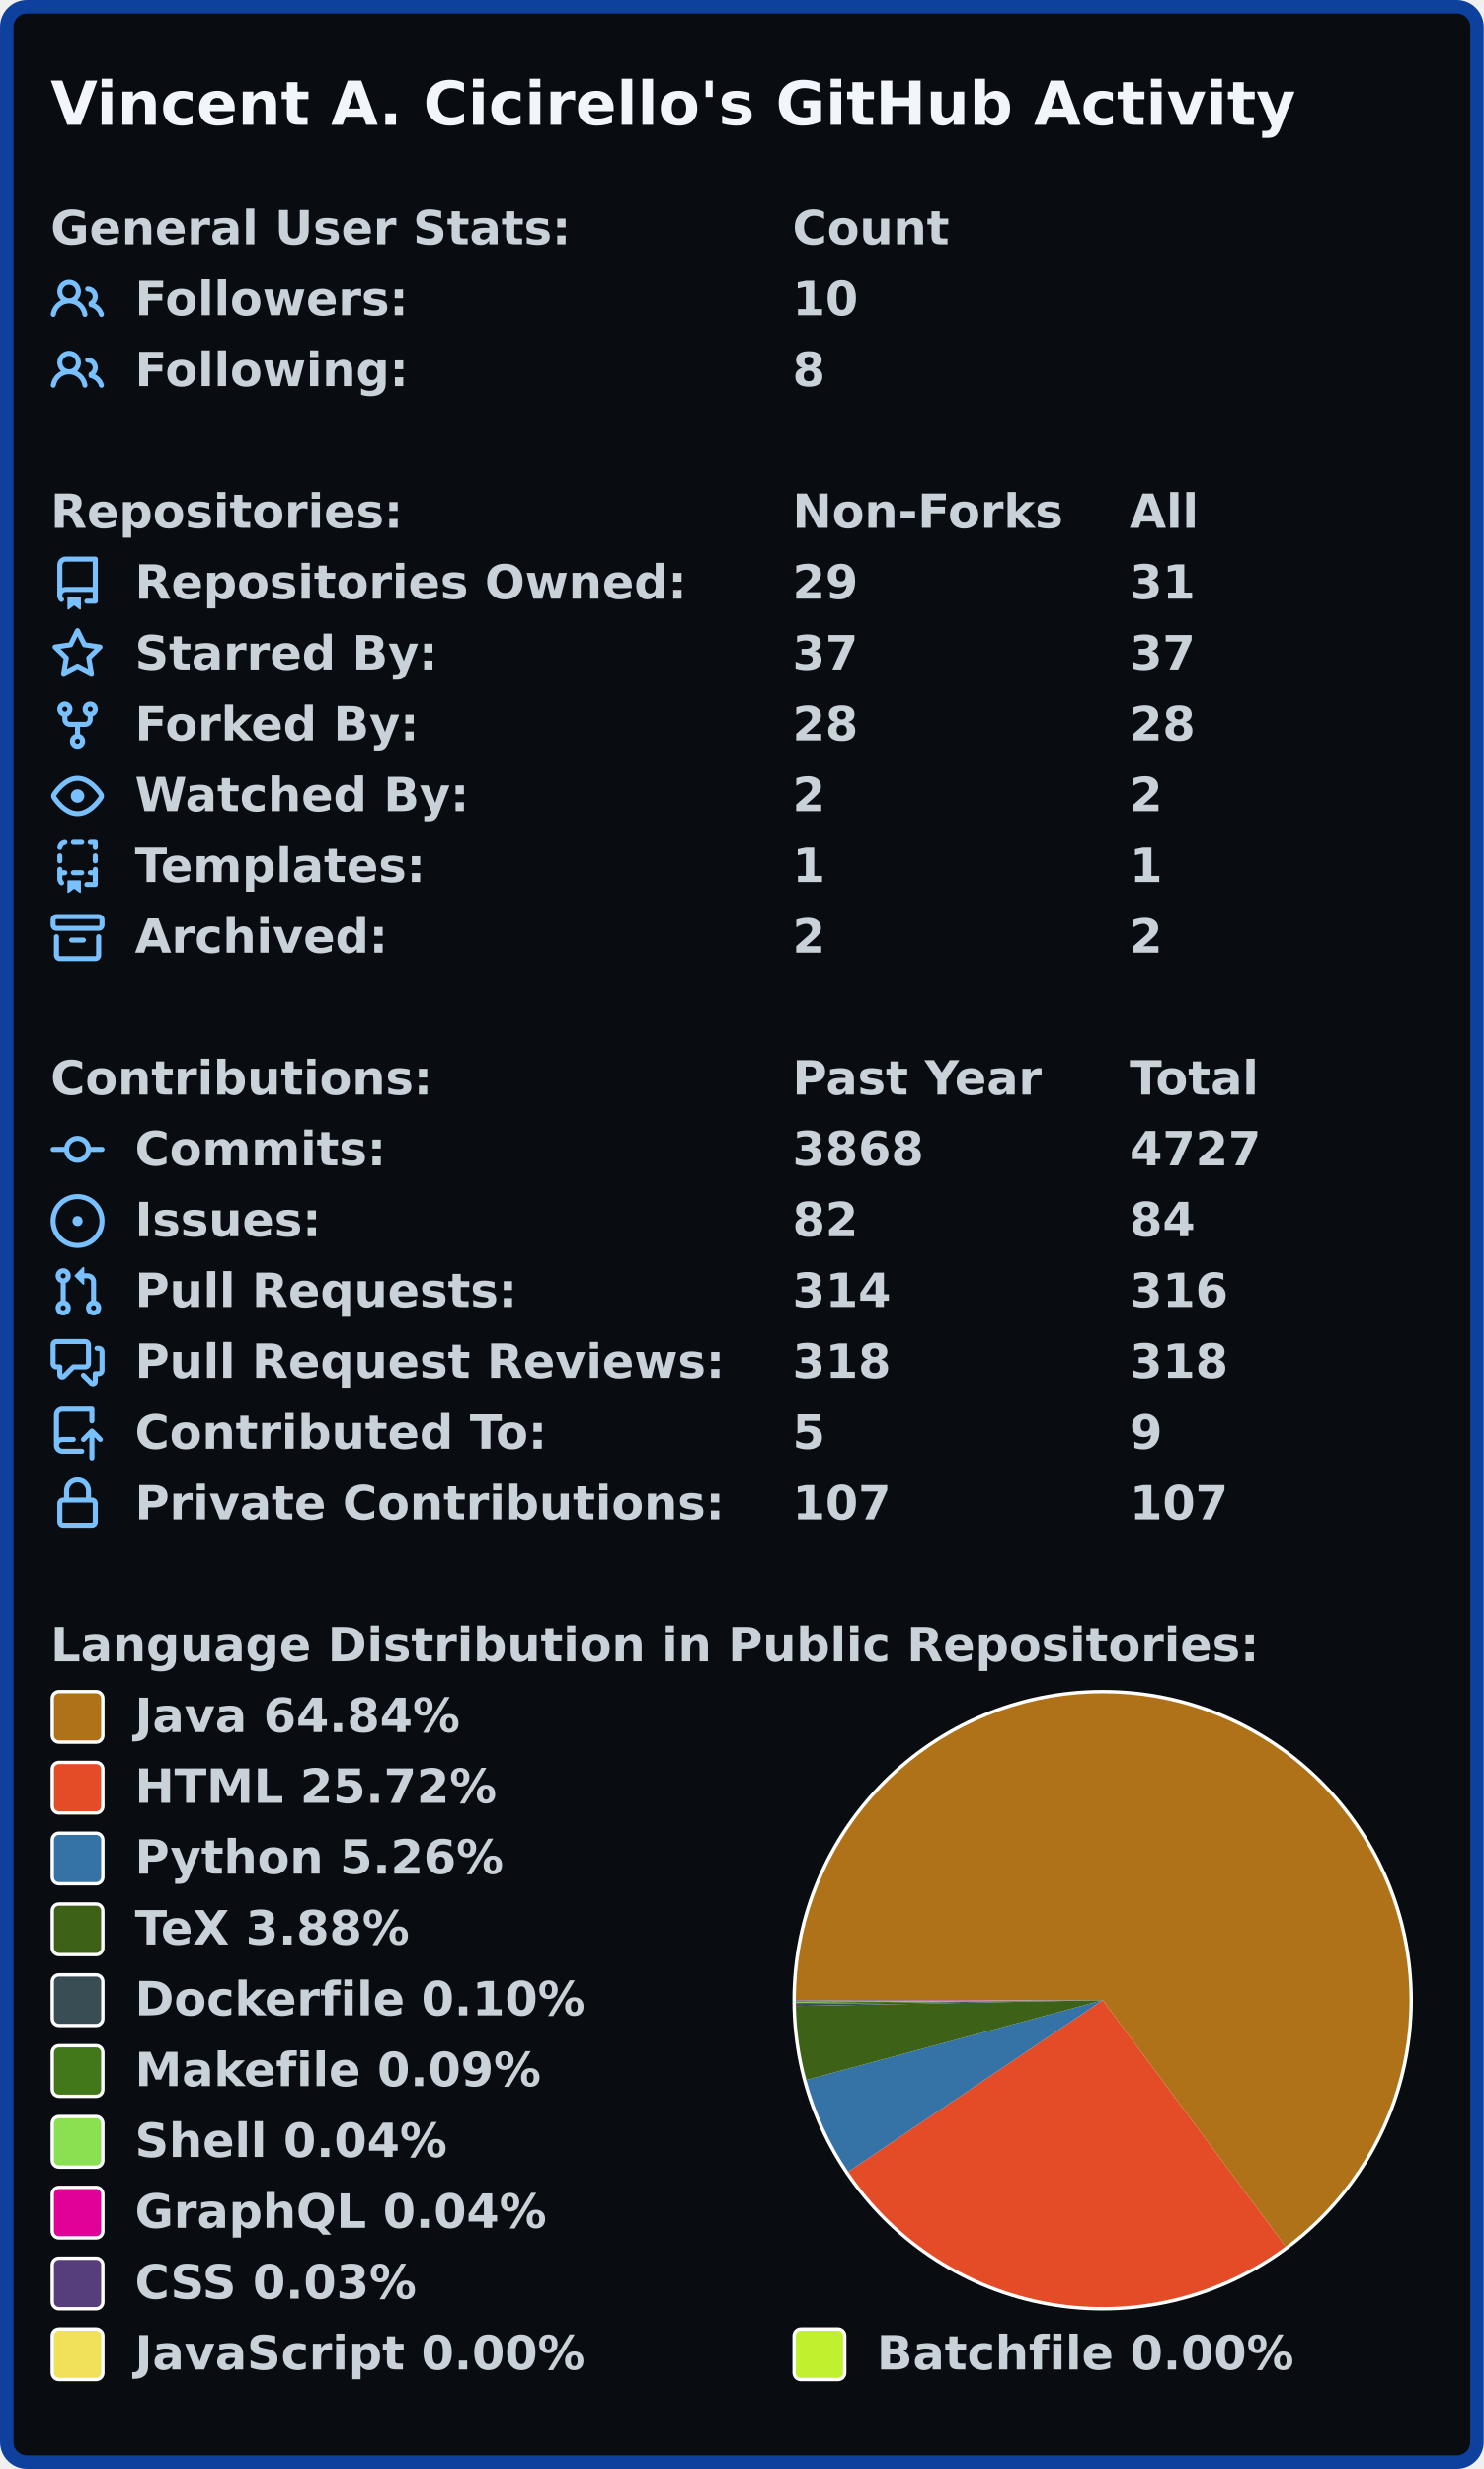
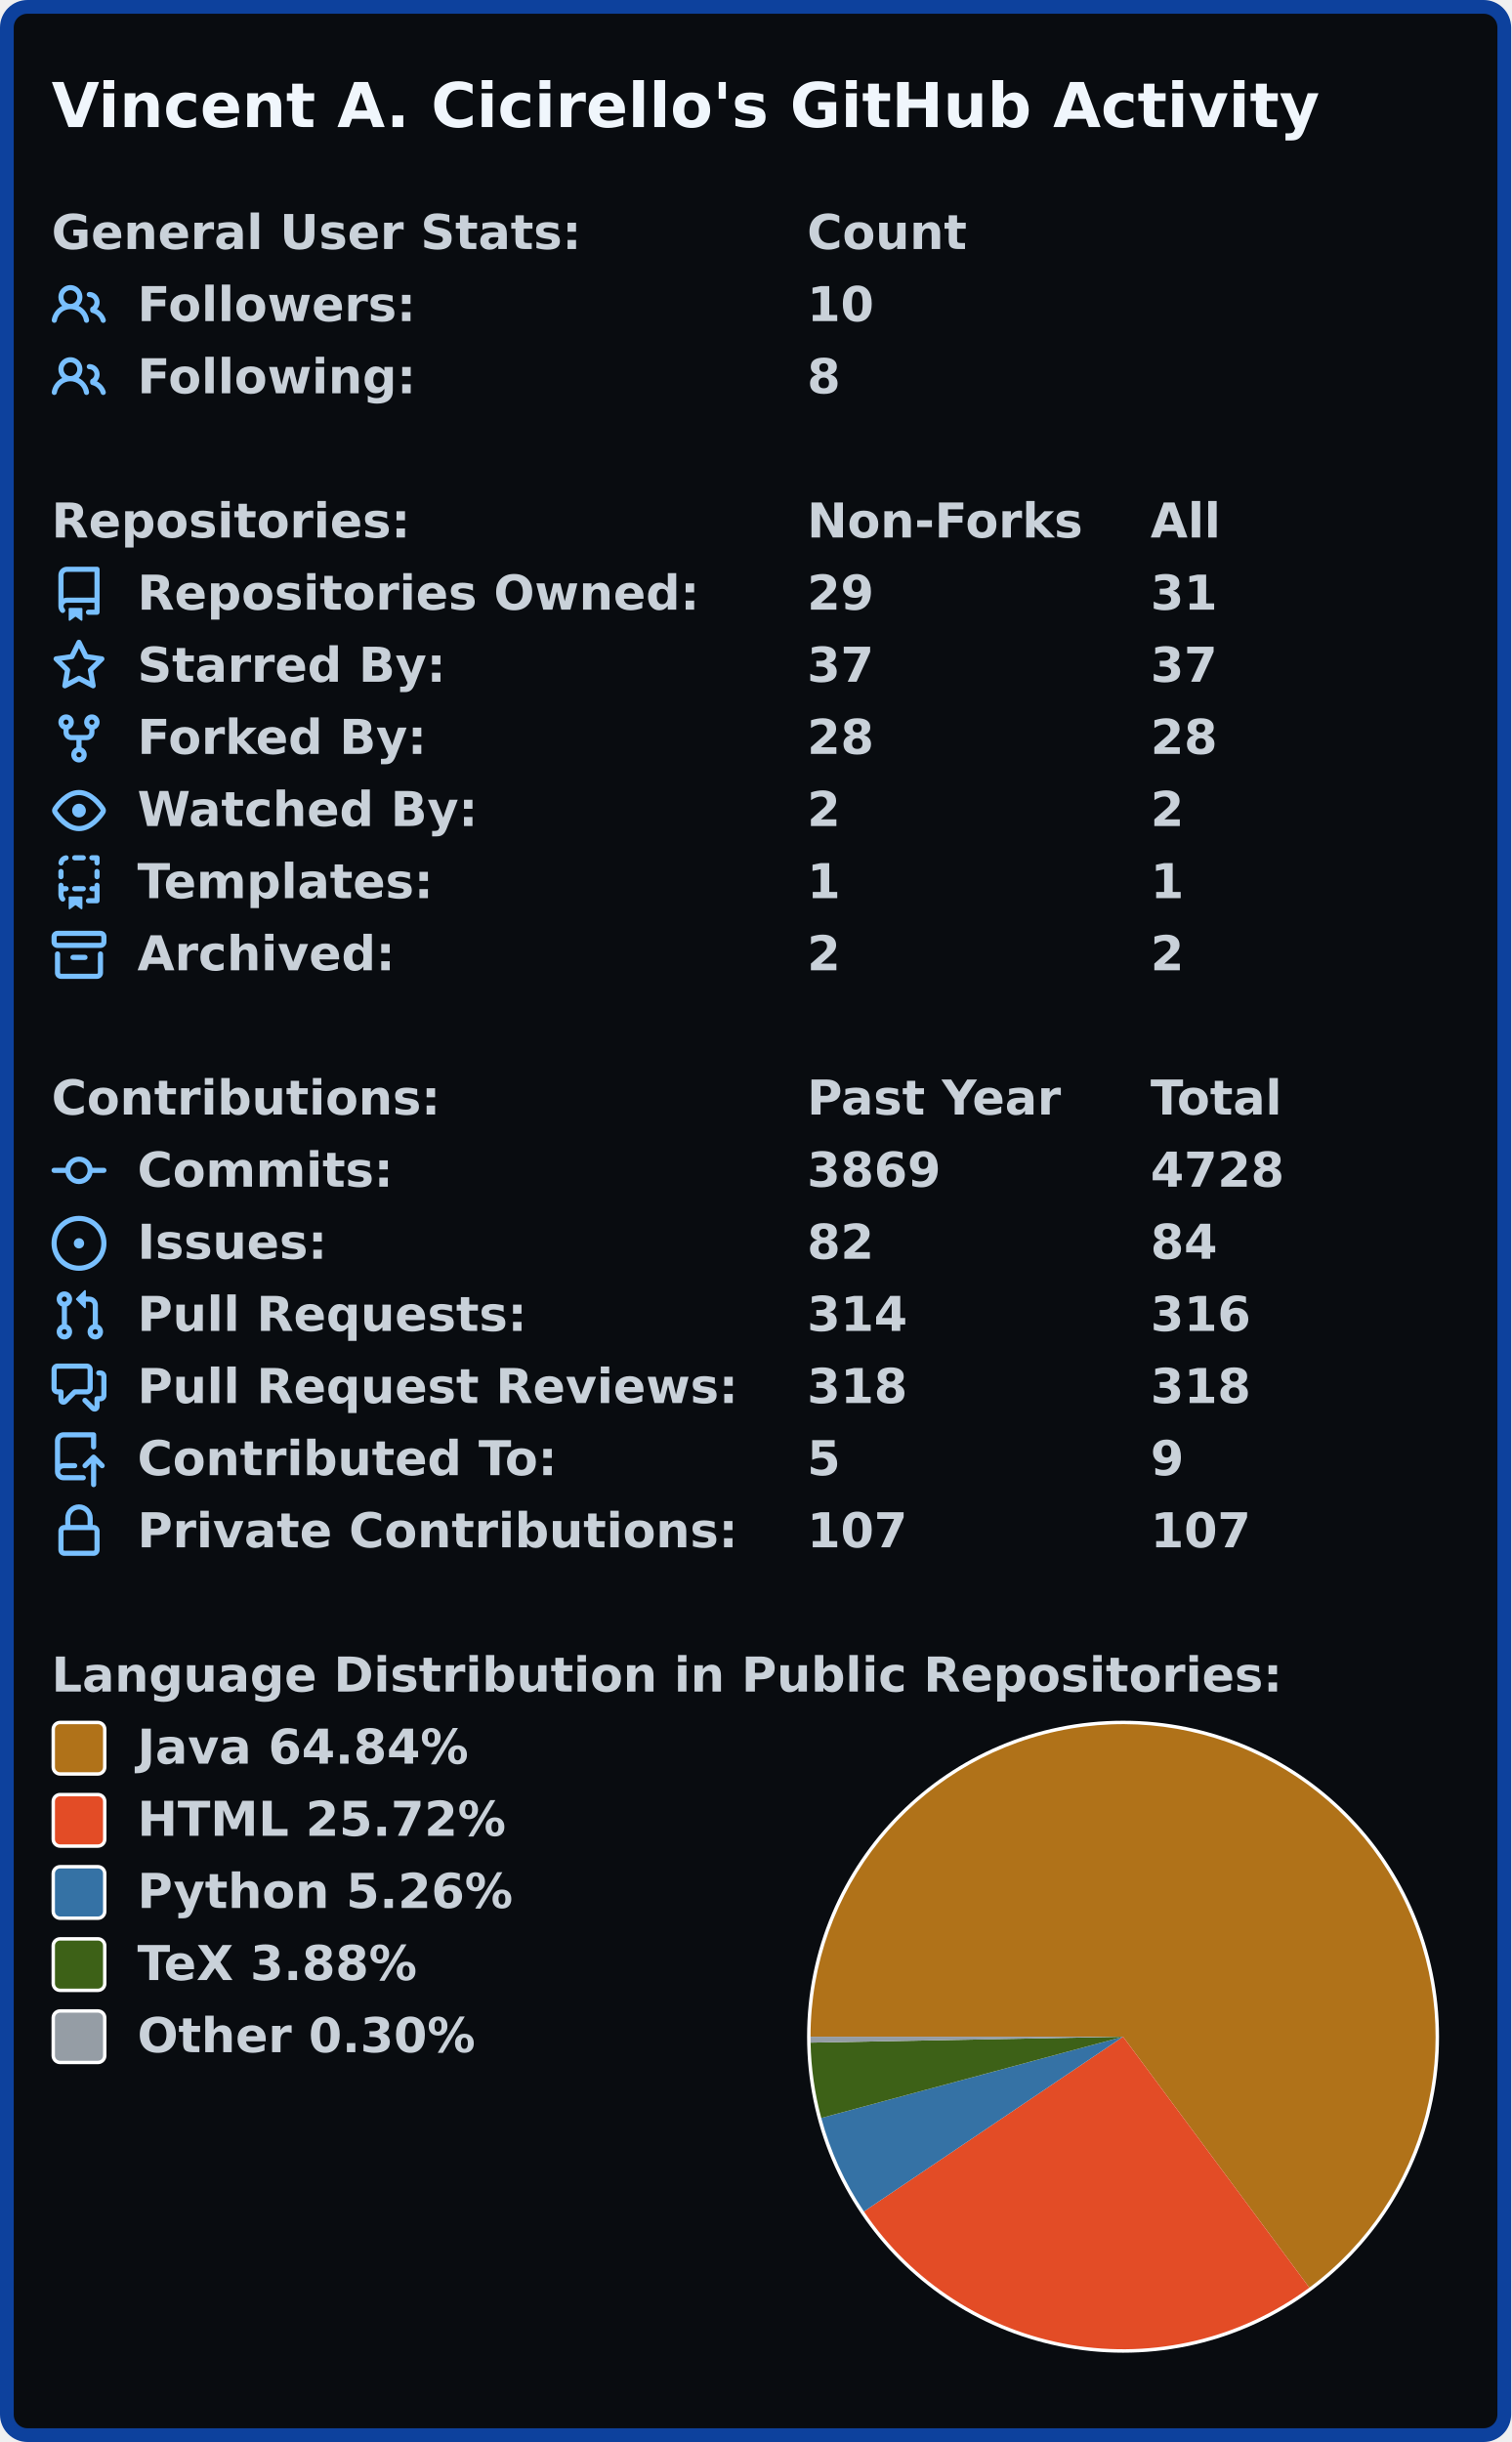
- <svg xmlns="http://www.w3.org/2000/svg" width="440" height="732" viewBox="0 0 440 732">
-   <rect x="2" y="2" stroke-width="4" rx="6" width="436" height="728" stroke="#0d419d" fill="#090c10" />
+ <svg xmlns="http://www.w3.org/2000/svg" width="440" height="711.0" viewBox="0 0 440 711.0">
+   <rect x="2" y="2" stroke-width="4" rx="6" width="436" height="707.0" stroke="#0d419d" fill="#090c10" />
  <g font-weight="600" font-family="Verdana,Geneva,DejaVu Sans,sans-serif">
    <text x="15" y="37" font-size="18px" fill="#f0f6fc">Vincent A. Cicirello's GitHub Activity</text>
    <g transform="translate(0, 60)" font-size="14px" fill="#c9d1d9">
      <g transform="translate(15, 0)">
        <text x="0" y="12.5">General User Stats:</text>
        <text x="220" y="12.5">Count</text>
        <text x="320" y="12.5" />
      </g>
      <g transform="translate(15, 21)">
        <svg viewBox="0 0 16 16" width="16" height="16" fill="#79c0ff">
          <path fill-rule="evenodd" d="M5.5 3.5a2 2 0 100 4 2 2 0 000-4zM2 5.5a3.5 3.5 0 115.898 2.549 5.507 5.507 0 013.034 4.084.75.75 0 11-1.482.235 4.001 4.001 0 00-7.9 0 .75.75 0 01-1.482-.236A5.507 5.507 0 013.102 8.05 3.49 3.49 0 012 5.5zM11 4a.75.75 0 100 1.5 1.5 1.5 0 01.666 2.844.75.75 0 00-.416.672v.352a.75.75 0 00.574.73c1.2.289 2.162 1.2 2.522 2.372a.75.75 0 101.434-.44 5.01 5.01 0 00-2.56-3.012A3 3 0 0011 4z" />
        </svg>
        <text x="25" y="12.5">Followers:</text>
        <text x="220" y="12.5">10</text>
        <text x="320" y="12.5" />
      </g>
      <g transform="translate(15, 42)">
        <svg viewBox="0 0 16 16" width="16" height="16" fill="#79c0ff">
          <path fill-rule="evenodd" d="M5.5 3.5a2 2 0 100 4 2 2 0 000-4zM2 5.5a3.5 3.5 0 115.898 2.549 5.507 5.507 0 013.034 4.084.75.75 0 11-1.482.235 4.001 4.001 0 00-7.9 0 .75.75 0 01-1.482-.236A5.507 5.507 0 013.102 8.05 3.49 3.49 0 012 5.5zM11 4a.75.75 0 100 1.5 1.5 1.5 0 01.666 2.844.75.75 0 00-.416.672v.352a.75.75 0 00.574.73c1.2.289 2.162 1.2 2.522 2.372a.75.75 0 101.434-.44 5.01 5.01 0 00-2.56-3.012A3 3 0 0011 4z" />
        </svg>
        <text x="25" y="12.5">Following:</text>
        <text x="220" y="12.5">8</text>
        <text x="320" y="12.5" />
      </g>
    </g>
    <g transform="translate(0, 144)" font-size="14px" fill="#c9d1d9">
      <g transform="translate(15, 0)">
        <text x="0" y="12.5">Repositories:</text>
        <text x="220" y="12.5">Non-Forks</text>
        <text x="320" y="12.5">All</text>
      </g>
      <g transform="translate(15, 21)">
        <svg viewBox="0 0 16 16" width="16" height="16" fill="#79c0ff">
          <path fill-rule="evenodd" d="M2 2.5A2.5 2.5 0 014.5 0h8.75a.75.75 0 01.75.75v12.5a.75.75 0 01-.75.75h-2.5a.75.75 0 110-1.5h1.75v-2h-8a1 1 0 00-.714 1.7.75.75 0 01-1.072 1.05A2.495 2.495 0 012 11.5v-9zm10.5-1V9h-8c-.356 0-.694.074-1 .208V2.5a1 1 0 011-1h8zM5 12.25v3.25a.25.25 0 00.4.2l1.45-1.087a.25.25 0 01.3 0L8.6 15.7a.25.25 0 00.4-.2v-3.25a.25.25 0 00-.25-.25h-3.5a.25.25 0 00-.25.25z" />
        </svg>
        <text x="25" y="12.5">Repositories Owned:</text>
        <text x="220" y="12.5">29</text>
        <text x="320" y="12.5">31</text>
      </g>
      <g transform="translate(15, 42)">
        <svg viewBox="0 0 16 16" width="16" height="16" fill="#79c0ff">
          <path fill-rule="evenodd" d="M8 .25a.75.75 0 01.673.418l1.882 3.815 4.21.612a.75.75 0 01.416 1.279l-3.046 2.97.719 4.192a.75.75 0 01-1.088.791L8 12.347l-3.766 1.98a.75.75 0 01-1.088-.79l.72-4.194L.818 6.374a.75.75 0 01.416-1.28l4.21-.611L7.327.668A.75.75 0 018 .25zm0 2.445L6.615 5.5a.75.75 0 01-.564.41l-3.097.45 2.24 2.184a.75.75 0 01.216.664l-.528 3.084 2.769-1.456a.75.75 0 01.698 0l2.77 1.456-.53-3.084a.75.75 0 01.216-.664l2.24-2.183-3.096-.45a.75.75 0 01-.564-.41L8 2.694v.001z" />
        </svg>
        <text x="25" y="12.5">Starred By:</text>
        <text x="220" y="12.5">37</text>
        <text x="320" y="12.5">37</text>
      </g>
      <g transform="translate(15, 63)">
        <svg viewBox="0 0 16 16" width="16" height="16" fill="#79c0ff">
          <path fill-rule="evenodd" d="M5 3.25a.75.75 0 11-1.5 0 .75.75 0 011.5 0zm0 2.122a2.25 2.25 0 10-1.5 0v.878A2.25 2.25 0 005.75 8.5h1.5v2.128a2.251 2.251 0 101.5 0V8.5h1.5a2.25 2.25 0 002.25-2.25v-.878a2.25 2.25 0 10-1.5 0v.878a.75.75 0 01-.75.75h-4.5A.75.75 0 015 6.25v-.878zm3.75 7.378a.75.75 0 11-1.5 0 .75.75 0 011.5 0zm3-8.75a.75.75 0 100-1.5.75.75 0 000 1.5z" />
        </svg>
        <text x="25" y="12.5">Forked By:</text>
        <text x="220" y="12.5">28</text>
        <text x="320" y="12.5">28</text>
      </g>
      <g transform="translate(15, 84)">
        <svg viewBox="0 0 16 16" width="16" height="16" fill="#79c0ff">
          <path fill-rule="evenodd" d="M1.679 7.932c.412-.621 1.242-1.75 2.366-2.717C5.175 4.242 6.527 3.5 8 3.5c1.473 0 2.824.742 3.955 1.715 1.124.967 1.954 2.096 2.366 2.717a.119.119 0 010 .136c-.412.621-1.242 1.75-2.366 2.717C10.825 11.758 9.473 12.5 8 12.5c-1.473 0-2.824-.742-3.955-1.715C2.92 9.818 2.09 8.69 1.679 8.068a.119.119 0 010-.136zM8 2c-1.981 0-3.67.992-4.933 2.078C1.797 5.169.88 6.423.43 7.1a1.619 1.619 0 000 1.798c.45.678 1.367 1.932 2.637 3.024C4.329 13.008 6.019 14 8 14c1.981 0 3.67-.992 4.933-2.078 1.27-1.091 2.187-2.345 2.637-3.023a1.619 1.619 0 000-1.798c-.45-.678-1.367-1.932-2.637-3.023C11.671 2.992 9.981 2 8 2zm0 8a2 2 0 100-4 2 2 0 000 4z" />
        </svg>
        <text x="25" y="12.5">Watched By:</text>
        <text x="220" y="12.5">2</text>
        <text x="320" y="12.5">2</text>
      </g>
      <g transform="translate(15, 105)">
        <svg viewBox="0 0 16 16" width="16" height="16" fill="#79c0ff">
          <path fill-rule="evenodd" d="M6 .75A.75.75 0 016.75 0h2.5a.75.75 0 010 1.5h-2.5A.75.75 0 016 .75zm5 0a.75.75 0 01.75-.75h1.5a.75.75 0 01.75.75v1.5a.75.75 0 01-1.5 0V1.5h-.75A.75.75 0 0111 .75zM4.992.662a.75.75 0 01-.636.848c-.436.063-.783.41-.846.846a.75.75 0 01-1.485-.212A2.501 2.501 0 014.144.025a.75.75 0 01.848.637zM2.75 4a.75.75 0 01.75.75v1.5a.75.75 0 01-1.5 0v-1.5A.75.75 0 012.75 4zm10.5 0a.75.75 0 01.75.75v1.5a.75.75 0 01-1.5 0v-1.5a.75.75 0 01.75-.75zM2.75 8a.75.75 0 01.75.75v.268A1.72 1.72 0 013.75 9h.5a.75.75 0 010 1.5h-.5a.25.25 0 00-.25.25v.75c0 .28.114.532.3.714a.75.75 0 01-1.05 1.072A2.495 2.495 0 012 11.5V8.75A.75.75 0 012.75 8zm10.5 0a.75.75 0 01.75.75v4.5a.75.75 0 01-.75.75h-2.5a.75.75 0 010-1.5h1.75v-2h-.75a.75.75 0 010-1.5h.75v-.25a.75.75 0 01.75-.75zM6 9.75A.75.75 0 016.75 9h2.5a.75.75 0 010 1.5h-2.5A.75.75 0 016 9.75zm-1 2.5v3.25a.25.25 0 00.4.2l1.45-1.087a.25.25 0 01.3 0L8.6 15.7a.25.25 0 00.4-.2v-3.25a.25.25 0 00-.25-.25h-3.5a.25.25 0 00-.25.25z" />
        </svg>
        <text x="25" y="12.5">Templates:</text>
        <text x="220" y="12.5">1</text>
        <text x="320" y="12.5">1</text>
      </g>
      <g transform="translate(15, 126)">
        <svg viewBox="0 0 16 16" width="16" height="16" fill="#79c0ff">
          <path fill-rule="evenodd" d="M1.75 2.5a.25.25 0 00-.25.25v1.5c0 .138.112.25.25.25h12.5a.25.25 0 00.25-.25v-1.5a.25.25 0 00-.25-.25H1.75zM0 2.75C0 1.784.784 1 1.75 1h12.5c.966 0 1.75.784 1.75 1.75v1.5A1.75 1.75 0 0114.25 6H1.75A1.75 1.75 0 010 4.25v-1.5zM1.75 7a.75.75 0 01.75.75v5.5c0 .138.112.25.25.25h10.5a.25.25 0 00.25-.25v-5.5a.75.75 0 111.5 0v5.5A1.75 1.75 0 0113.25 15H2.75A1.75 1.75 0 011 13.25v-5.5A.75.75 0 011.75 7zm4.5 1a.75.75 0 000 1.5h3.5a.75.75 0 100-1.5h-3.5z" />
        </svg>
        <text x="25" y="12.5">Archived:</text>
        <text x="220" y="12.5">2</text>
        <text x="320" y="12.5">2</text>
      </g>
    </g>
    <g transform="translate(0, 312)" font-size="14px" fill="#c9d1d9">
      <g transform="translate(15, 0)">
        <text x="0" y="12.5">Contributions:</text>
        <text x="220" y="12.5">Past Year</text>
        <text x="320" y="12.5">Total</text>
      </g>
      <g transform="translate(15, 21)">
        <svg viewBox="0 0 16 16" width="16" height="16" fill="#79c0ff">
          <path fill-rule="evenodd" d="M10.5 7.75a2.5 2.5 0 11-5 0 2.5 2.5 0 015 0zm1.43.75a4.002 4.002 0 01-7.86 0H.75a.75.75 0 110-1.5h3.32a4.001 4.001 0 017.86 0h3.32a.75.75 0 110 1.5h-3.32z" />
        </svg>
        <text x="25" y="12.5">Commits:</text>
-         <text x="220" y="12.5">3868</text>
-         <text x="320" y="12.5">4727</text>
+         <text x="220" y="12.5">3869</text>
+         <text x="320" y="12.5">4728</text>
      </g>
      <g transform="translate(15, 42)">
        <svg viewBox="0 0 16 16" width="16" height="16" fill="#79c0ff">
          <path d="M8 9.5a1.5 1.5 0 100-3 1.5 1.5 0 000 3z" />
          <path fill-rule="evenodd" d="M8 0a8 8 0 100 16A8 8 0 008 0zM1.5 8a6.5 6.5 0 1113 0 6.5 6.5 0 01-13 0z" />
        </svg>
        <text x="25" y="12.5">Issues:</text>
        <text x="220" y="12.5">82</text>
        <text x="320" y="12.5">84</text>
      </g>
      <g transform="translate(15, 63)">
        <svg viewBox="0 0 16 16" width="16" height="16" fill="#79c0ff">
          <path fill-rule="evenodd" d="M7.177 3.073L9.573.677A.25.25 0 0110 .854v4.792a.25.25 0 01-.427.177L7.177 3.427a.25.25 0 010-.354zM3.75 2.5a.75.75 0 100 1.5.75.75 0 000-1.5zm-2.25.75a2.25 2.25 0 113 2.122v5.256a2.251 2.251 0 11-1.5 0V5.372A2.25 2.25 0 011.5 3.25zM11 2.5h-1V4h1a1 1 0 011 1v5.628a2.251 2.251 0 101.5 0V5A2.5 2.5 0 0011 2.5zm1 10.25a.75.75 0 111.5 0 .75.75 0 01-1.5 0zM3.75 12a.75.75 0 100 1.5.75.75 0 000-1.5z" />
        </svg>
        <text x="25" y="12.5">Pull Requests:</text>
        <text x="220" y="12.5">314</text>
        <text x="320" y="12.5">316</text>
      </g>
      <g transform="translate(15, 84)">
        <svg viewBox="0 0 16 16" width="16" height="16" fill="#79c0ff">
          <path fill-rule="evenodd" d="M1.5 2.75a.25.25 0 01.25-.25h8.5a.25.25 0 01.25.25v5.5a.25.25 0 01-.25.25h-3.5a.75.75 0 00-.53.22L3.5 11.44V9.25a.75.75 0 00-.75-.75h-1a.25.25 0 01-.25-.25v-5.5zM1.75 1A1.75 1.75 0 000 2.75v5.5C0 9.216.784 10 1.75 10H2v1.543a1.457 1.457 0 002.487 1.03L7.061 10h3.189A1.75 1.75 0 0012 8.25v-5.5A1.75 1.75 0 0010.25 1h-8.5zM14.5 4.75a.25.25 0 00-.25-.25h-.5a.75.75 0 110-1.5h.5c.966 0 1.75.784 1.75 1.75v5.5A1.75 1.75 0 0114.25 12H14v1.543a1.457 1.457 0 01-2.487 1.03L9.22 12.28a.75.75 0 111.06-1.06l2.22 2.22v-2.19a.75.75 0 01.75-.75h1a.25.25 0 00.25-.25v-5.5z" />
        </svg>
        <text x="25" y="12.5">Pull Request Reviews:</text>
        <text x="220" y="12.5">318</text>
        <text x="320" y="12.5">318</text>
      </g>
      <g transform="translate(15, 105)">
        <svg viewBox="0 0 16 16" width="16" height="16" fill="#79c0ff">
          <path fill-rule="evenodd" d="M1 2.5A2.5 2.5 0 013.5 0h8.75a.75.75 0 01.75.75v3.5a.75.75 0 01-1.5 0V1.5h-8a1 1 0 00-1 1v6.708A2.492 2.492 0 013.5 9h3.25a.75.75 0 010 1.5H3.5a1 1 0 100 2h5.75a.75.75 0 010 1.5H3.5A2.5 2.5 0 011 11.5v-9zm13.23 7.79a.75.75 0 001.06-1.06l-2.505-2.505a.75.75 0 00-1.06 0L9.22 9.229a.75.75 0 001.06 1.061l1.225-1.224v6.184a.75.75 0 001.5 0V9.066l1.224 1.224z" />
        </svg>
        <text x="25" y="12.5">Contributed To:</text>
        <text x="220" y="12.5">5</text>
        <text x="320" y="12.5">9</text>
      </g>
      <g transform="translate(15, 126)">
        <svg viewBox="0 0 16 16" width="16" height="16" fill="#79c0ff">
          <path fill-rule="evenodd" d="M4 4v2h-.25A1.75 1.75 0 002 7.75v5.5c0 .966.784 1.75 1.75 1.75h8.5A1.75 1.75 0 0014 13.25v-5.5A1.75 1.75 0 0012.25 6H12V4a4 4 0 10-8 0zm6.5 2V4a2.5 2.5 0 00-5 0v2h5zM12 7.5h.25a.25.25 0 01.25.25v5.5a.25.25 0 01-.25.25h-8.5a.25.25 0 01-.25-.25v-5.5a.25.25 0 01.25-.25H12z" />
        </svg>
        <text x="25" y="12.5">Private Contributions:</text>
        <text x="220" y="12.5">107</text>
        <text x="320" y="12.5">107</text>
      </g>
    </g>
    <g transform="translate(0, 480)" font-size="14px" fill="#c9d1d9">
      <g transform="translate(15, 0)">
        <text x="0" y="12.5">Language Distribution in Public Repositories:</text>
      </g>
      <g transform="translate(235, 21)">
        <circle cx="92.0" cy="92.0" r="92.0" fill="#ffffff" />
      </g>
      <g transform="translate(236, 22)">
        <svg viewBox="0 0 182.0 182.0" width="182.0" height="182.0">
          <path fill-rule="evenodd" fill="#b07219" d="M 0.0,91 A 91.0 91.0 0 1 1 145.245 164.065 L 91.0,91.0 Z" />
          <path fill-rule="evenodd" fill="#e34c26" d="M 145.245,164.065 A 91.0 91.0 0 0 1 15.55 141.875 L 91.0,91.0 Z" />
          <path fill-rule="evenodd" fill="#3572A5" d="M 15.55,141.875 A 91.0 91.0 0 0 1 3.128 114.655 L 91.0,91.0 Z" />
          <path fill-rule="evenodd" fill="#3D6117" d="M 3.128,114.655 A 91.0 91.0 0 0 1 0.016 92.724 L 91.0,91.0 Z" />
-           <path fill-rule="evenodd" fill="#384d54" d="M 0.016,92.724 A 91.0 91.0 0 0 1 0.007 92.127 L 91.0,91.0 Z" />
-           <path fill-rule="evenodd" fill="#427819" d="M 0.007,92.127 A 91.0 91.0 0 0 1 0.002 91.641 L 91.0,91.0 Z" />
-           <path fill-rule="evenodd" fill="#89e051" d="M 0.002,91.641 A 91.0 91.0 0 0 1 0.001 91.43 L 91.0,91.0 Z" />
-           <path fill-rule="evenodd" fill="#e10098" d="M 0.001,91.43 A 91.0 91.0 0 0 1 0 91.222 L 91.0,91.0 Z" />
-           <path fill-rule="evenodd" fill="#563d7c" d="M 0,91.222 A 91.0 91.0 0 0 1 6.086694753548727e-06 91.033 L 91.0,91.0 Z" />
-           <path fill-rule="evenodd" fill="#f1e05a" d="M 6.086694753548727e-06,91.033 A 91.0 91.0 0 0 1 6.586191574342593e-07 91.011 L 91.0,91.0 Z" />
-           <path fill-rule="evenodd" fill="#C1F12E" d="M 6.586191574342593e-07,91.011 A 91.0 91.0 0 0 1 0.0 91 L 91.0,91.0 Z" />
+           <path fill-rule="evenodd" fill="#959da5" d="M 0.016,92.724 A 91.0 91.0 0 0 1 0.0 91 L 91.0,91.0 Z" />
        </svg>
      </g>
      <g transform="translate(15, 21)">
        <rect x="0.5" y="0.5" rx="2" width="15" height="15" fill="#b07219" stroke-width="1" stroke="#ffffff" />
        <text x="25" y="12.5">Java 64.84%</text>
      </g>
      <g transform="translate(15, 42)">
        <rect x="0.5" y="0.5" rx="2" width="15" height="15" fill="#e34c26" stroke-width="1" stroke="#ffffff" />
        <text x="25" y="12.5">HTML 25.72%</text>
      </g>
      <g transform="translate(15, 63)">
        <rect x="0.5" y="0.5" rx="2" width="15" height="15" fill="#3572A5" stroke-width="1" stroke="#ffffff" />
        <text x="25" y="12.5">Python 5.26%</text>
      </g>
      <g transform="translate(15, 84)">
        <rect x="0.5" y="0.5" rx="2" width="15" height="15" fill="#3D6117" stroke-width="1" stroke="#ffffff" />
        <text x="25" y="12.5">TeX 3.88%</text>
      </g>
      <g transform="translate(15, 105)">
-         <rect x="0.5" y="0.5" rx="2" width="15" height="15" fill="#384d54" stroke-width="1" stroke="#ffffff" />
-         <text x="25" y="12.5">Dockerfile 0.10%</text>
-       </g>
-       <g transform="translate(15, 126)">
-         <rect x="0.5" y="0.5" rx="2" width="15" height="15" fill="#427819" stroke-width="1" stroke="#ffffff" />
-         <text x="25" y="12.5">Makefile 0.09%</text>
-       </g>
-       <g transform="translate(15, 147)">
-         <rect x="0.5" y="0.5" rx="2" width="15" height="15" fill="#89e051" stroke-width="1" stroke="#ffffff" />
-         <text x="25" y="12.5">Shell 0.04%</text>
-       </g>
-       <g transform="translate(15, 168)">
-         <rect x="0.5" y="0.5" rx="2" width="15" height="15" fill="#e10098" stroke-width="1" stroke="#ffffff" />
-         <text x="25" y="12.5">GraphQL 0.04%</text>
-       </g>
-       <g transform="translate(15, 189)">
-         <rect x="0.5" y="0.5" rx="2" width="15" height="15" fill="#563d7c" stroke-width="1" stroke="#ffffff" />
-         <text x="25" y="12.5">CSS 0.03%</text>
-       </g>
-       <g transform="translate(15, 210)">
-         <rect x="0.5" y="0.5" rx="2" width="15" height="15" fill="#f1e05a" stroke-width="1" stroke="#ffffff" />
-         <text x="25" y="12.5">JavaScript 0.00%</text>
-         <rect x="220.5" y="0.5" rx="2" width="15" height="15" fill="#C1F12E" stroke-width="1" stroke="#ffffff" />
-         <text x="245" y="12.5">Batchfile 0.00%</text>
+         <rect x="0.5" y="0.5" rx="2" width="15" height="15" fill="#959da5" stroke-width="1" stroke="#ffffff" />
+         <text x="25" y="12.5">Other 0.30%</text>
      </g>
    </g>
  </g>
</svg>
